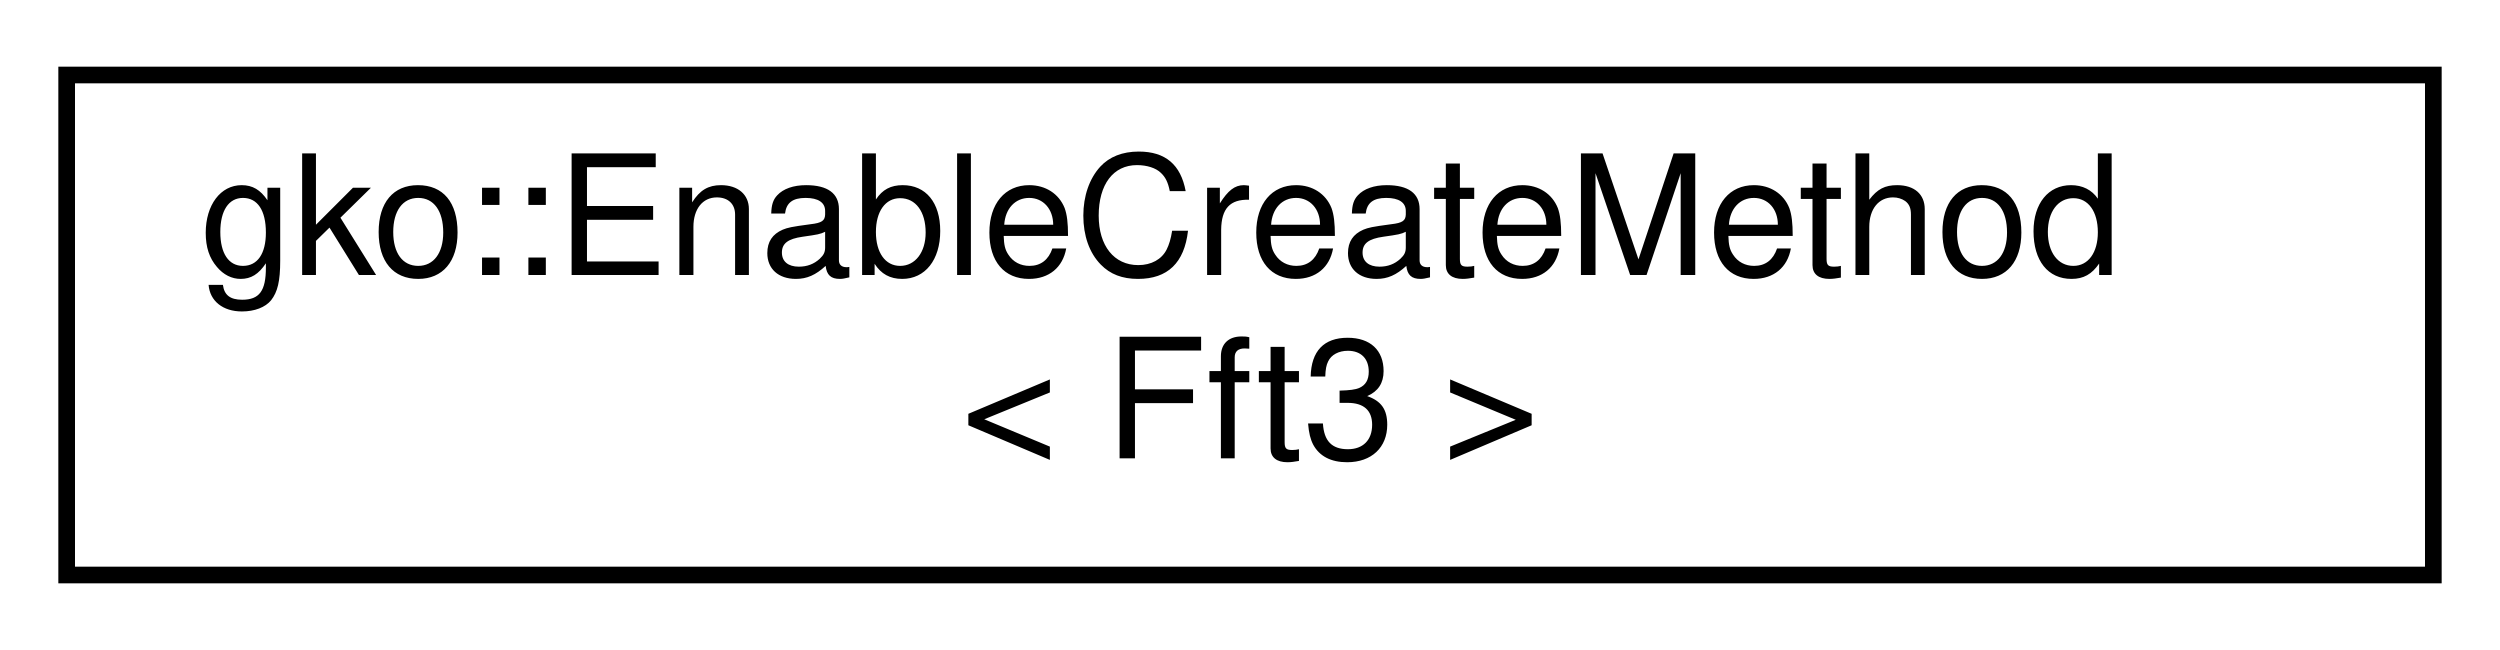
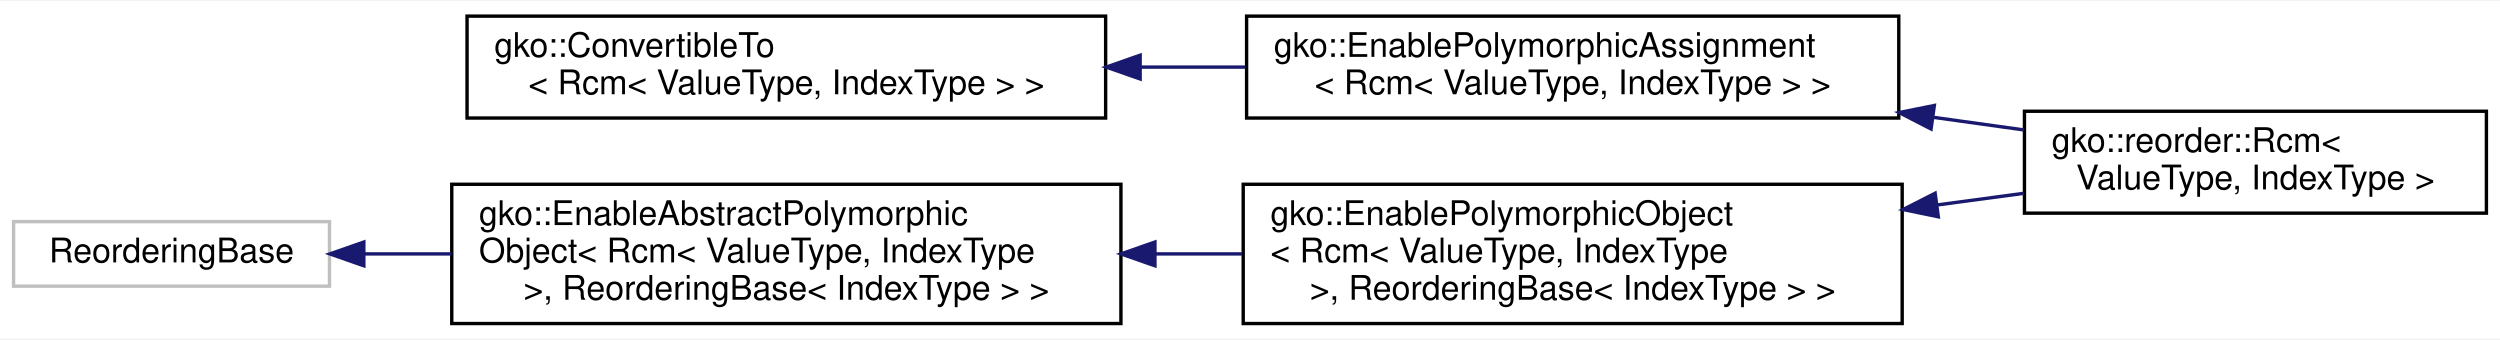
- <svg xmlns="http://www.w3.org/2000/svg" xmlns:xlink="http://www.w3.org/1999/xlink" width="150pt" height="39pt" viewBox="0.00 0.00 150.00 39.00">
-   <g id="graph0" class="graph" transform="scale(1 1) rotate(0) translate(4 35)">
-     <polygon fill="#ffffff" stroke="transparent" points="-4,4 -4,-35 146,-35 146,4 -4,4" />
+ <svg xmlns="http://www.w3.org/2000/svg" xmlns:xlink="http://www.w3.org/1999/xlink" width="736pt" height="100pt" viewBox="0.00 0.00 736.00 99.50">
+   <g id="graph0" class="graph" transform="scale(1 1) rotate(0) translate(4 95.5)">
+     <polygon fill="#ffffff" stroke="transparent" points="-4,4 -4,-95.5 732,-95.5 732,4 -4,4" />
    <g id="node1" class="node">
      <g id="a_node1">
-         <a xlink:href="classgko_1_1EnableCreateMethod.html" target="_top" xlink:title=" ">
-           <polygon fill="#ffffff" stroke="#000000" points="0,-.5 0,-30.5 142,-30.5 142,-.5 0,-.5" />
-           <text text-anchor="start" x="8" y="-18.5" font-family="Helvetica,sans-Serif" font-size="10.00" fill="#000000">gko::EnableCreateMethod</text>
-           <text text-anchor="middle" x="71" y="-7.5" font-family="Helvetica,sans-Serif" font-size="10.00" fill="#000000">&lt; Fft3 &gt;</text>
+         <a xlink:href="classgko_1_1ConvertibleTo.html" target="_top" xlink:title=" ">
+           <polygon fill="#ffffff" stroke="#000000" points="133.5,-61 133.5,-91 321.5,-91 321.5,-61 133.5,-61" />
+           <text text-anchor="start" x="141.5" y="-79" font-family="Helvetica,sans-Serif" font-size="10.00" fill="#000000">gko::ConvertibleTo</text>
+           <text text-anchor="middle" x="227.5" y="-68" font-family="Helvetica,sans-Serif" font-size="10.00" fill="#000000">&lt; Rcm&lt; ValueType, IndexType &gt; &gt;</text>
        </a>
      </g>
    </g>
+     <g id="node2" class="node">
+       <g id="a_node2">
+         <a xlink:href="classgko_1_1EnablePolymorphicAssignment.html" target="_top" xlink:title=" ">
+           <polygon fill="#ffffff" stroke="#000000" points="363,-61 363,-91 555,-91 555,-61 363,-61" />
+           <text text-anchor="start" x="371" y="-79" font-family="Helvetica,sans-Serif" font-size="10.00" fill="#000000">gko::EnablePolymorphicAssignment</text>
+           <text text-anchor="middle" x="459" y="-68" font-family="Helvetica,sans-Serif" font-size="10.00" fill="#000000">&lt; Rcm&lt; ValueType, IndexType &gt; &gt;</text>
+         </a>
+       </g>
+     </g>
+     <g id="edge1" class="edge">
+       <path fill="none" stroke="#191970" d="M331.864,-76C342.12,-76 352.496,-76 362.667,-76" />
+       <polygon fill="#191970" stroke="#191970" points="331.66,-72.5 321.66,-76 331.66,-79.5 331.66,-72.5" />
+     </g>
+     <g id="node3" class="node">
+       <g id="a_node3">
+         <a xlink:href="classgko_1_1reorder_1_1Rcm.html" target="_top" xlink:title="Rcm is a reordering algorithm minimizing the bandwidth of a matrix.">
+           <polygon fill="#ffffff" stroke="#000000" points="592,-33 592,-63 728,-63 728,-33 592,-33" />
+           <text text-anchor="start" x="600" y="-51" font-family="Helvetica,sans-Serif" font-size="10.00" fill="#000000">gko::reorder::Rcm&lt;</text>
+           <text text-anchor="middle" x="660" y="-40" font-family="Helvetica,sans-Serif" font-size="10.00" fill="#000000"> ValueType, IndexType &gt;</text>
+         </a>
+       </g>
+     </g>
+     <g id="edge2" class="edge">
+       <path fill="none" stroke="#191970" d="M565.273,-61.196C574.288,-59.94 583.24,-58.693 591.839,-57.495" />
+       <polygon fill="#191970" stroke="#191970" points="564.506,-57.769 555.085,-62.615 565.472,-64.702 564.506,-57.769" />
+     </g>
+     <g id="node4" class="node">
+       <g id="a_node4">
+         <a xlink:title=" ">
+           <polygon fill="#ffffff" stroke="#bfbfbf" points="0,-11.5 0,-30.5 93,-30.5 93,-11.5 0,-11.5" />
+           <text text-anchor="middle" x="46.5" y="-18.5" font-family="Helvetica,sans-Serif" font-size="10.00" fill="#000000">ReorderingBase</text>
+         </a>
+       </g>
+     </g>
+     <g id="node5" class="node">
+       <g id="a_node5">
+         <a xlink:href="classgko_1_1EnableAbstractPolymorphicObject.html" target="_top" xlink:title=" ">
+           <polygon fill="#ffffff" stroke="#000000" points="129,-.5 129,-41.5 326,-41.5 326,-.5 129,-.5" />
+           <text text-anchor="start" x="137" y="-29.5" font-family="Helvetica,sans-Serif" font-size="10.00" fill="#000000">gko::EnableAbstractPolymorphic</text>
+           <text text-anchor="start" x="137" y="-18.5" font-family="Helvetica,sans-Serif" font-size="10.00" fill="#000000">Object&lt; Rcm&lt; ValueType, IndexType</text>
+           <text text-anchor="middle" x="227.5" y="-7.5" font-family="Helvetica,sans-Serif" font-size="10.00" fill="#000000"> &gt;, ReorderingBase&lt; IndexType &gt; &gt;</text>
+         </a>
+       </g>
+     </g>
+     <g id="edge3" class="edge">
+       <path fill="none" stroke="#191970" d="M103.283,-21C111.516,-21 120.183,-21 128.952,-21" />
+       <polygon fill="#191970" stroke="#191970" points="103.112,-17.5 93.112,-21 103.112,-24.5 103.112,-17.5" />
+     </g>
+     <g id="node6" class="node">
+       <g id="a_node6">
+         <a xlink:href="classgko_1_1EnablePolymorphicObject.html" target="_top" xlink:title=" ">
+           <polygon fill="#ffffff" stroke="#000000" points="362,-.5 362,-41.5 556,-41.5 556,-.5 362,-.5" />
+           <text text-anchor="start" x="370" y="-29.5" font-family="Helvetica,sans-Serif" font-size="10.00" fill="#000000">gko::EnablePolymorphicObject</text>
+           <text text-anchor="start" x="370" y="-18.5" font-family="Helvetica,sans-Serif" font-size="10.00" fill="#000000">&lt; Rcm&lt; ValueType, IndexType</text>
+           <text text-anchor="middle" x="459" y="-7.5" font-family="Helvetica,sans-Serif" font-size="10.00" fill="#000000"> &gt;, ReorderingBase&lt; IndexType &gt; &gt;</text>
+         </a>
+       </g>
+     </g>
+     <g id="edge4" class="edge">
+       <path fill="none" stroke="#191970" d="M336.027,-21C344.589,-21 353.204,-21 361.683,-21" />
+       <polygon fill="#191970" stroke="#191970" points="336.013,-17.5 326.012,-21 336.012,-24.5 336.013,-17.5" />
+     </g>
+     <g id="edge5" class="edge">
+       <path fill="none" stroke="#191970" d="M566.407,-35.428C575.036,-36.587 583.596,-37.737 591.832,-38.843" />
+       <polygon fill="#191970" stroke="#191970" points="566.639,-31.928 556.262,-34.065 565.707,-38.865 566.639,-31.928" />
+     </g>
  </g>
</svg>
